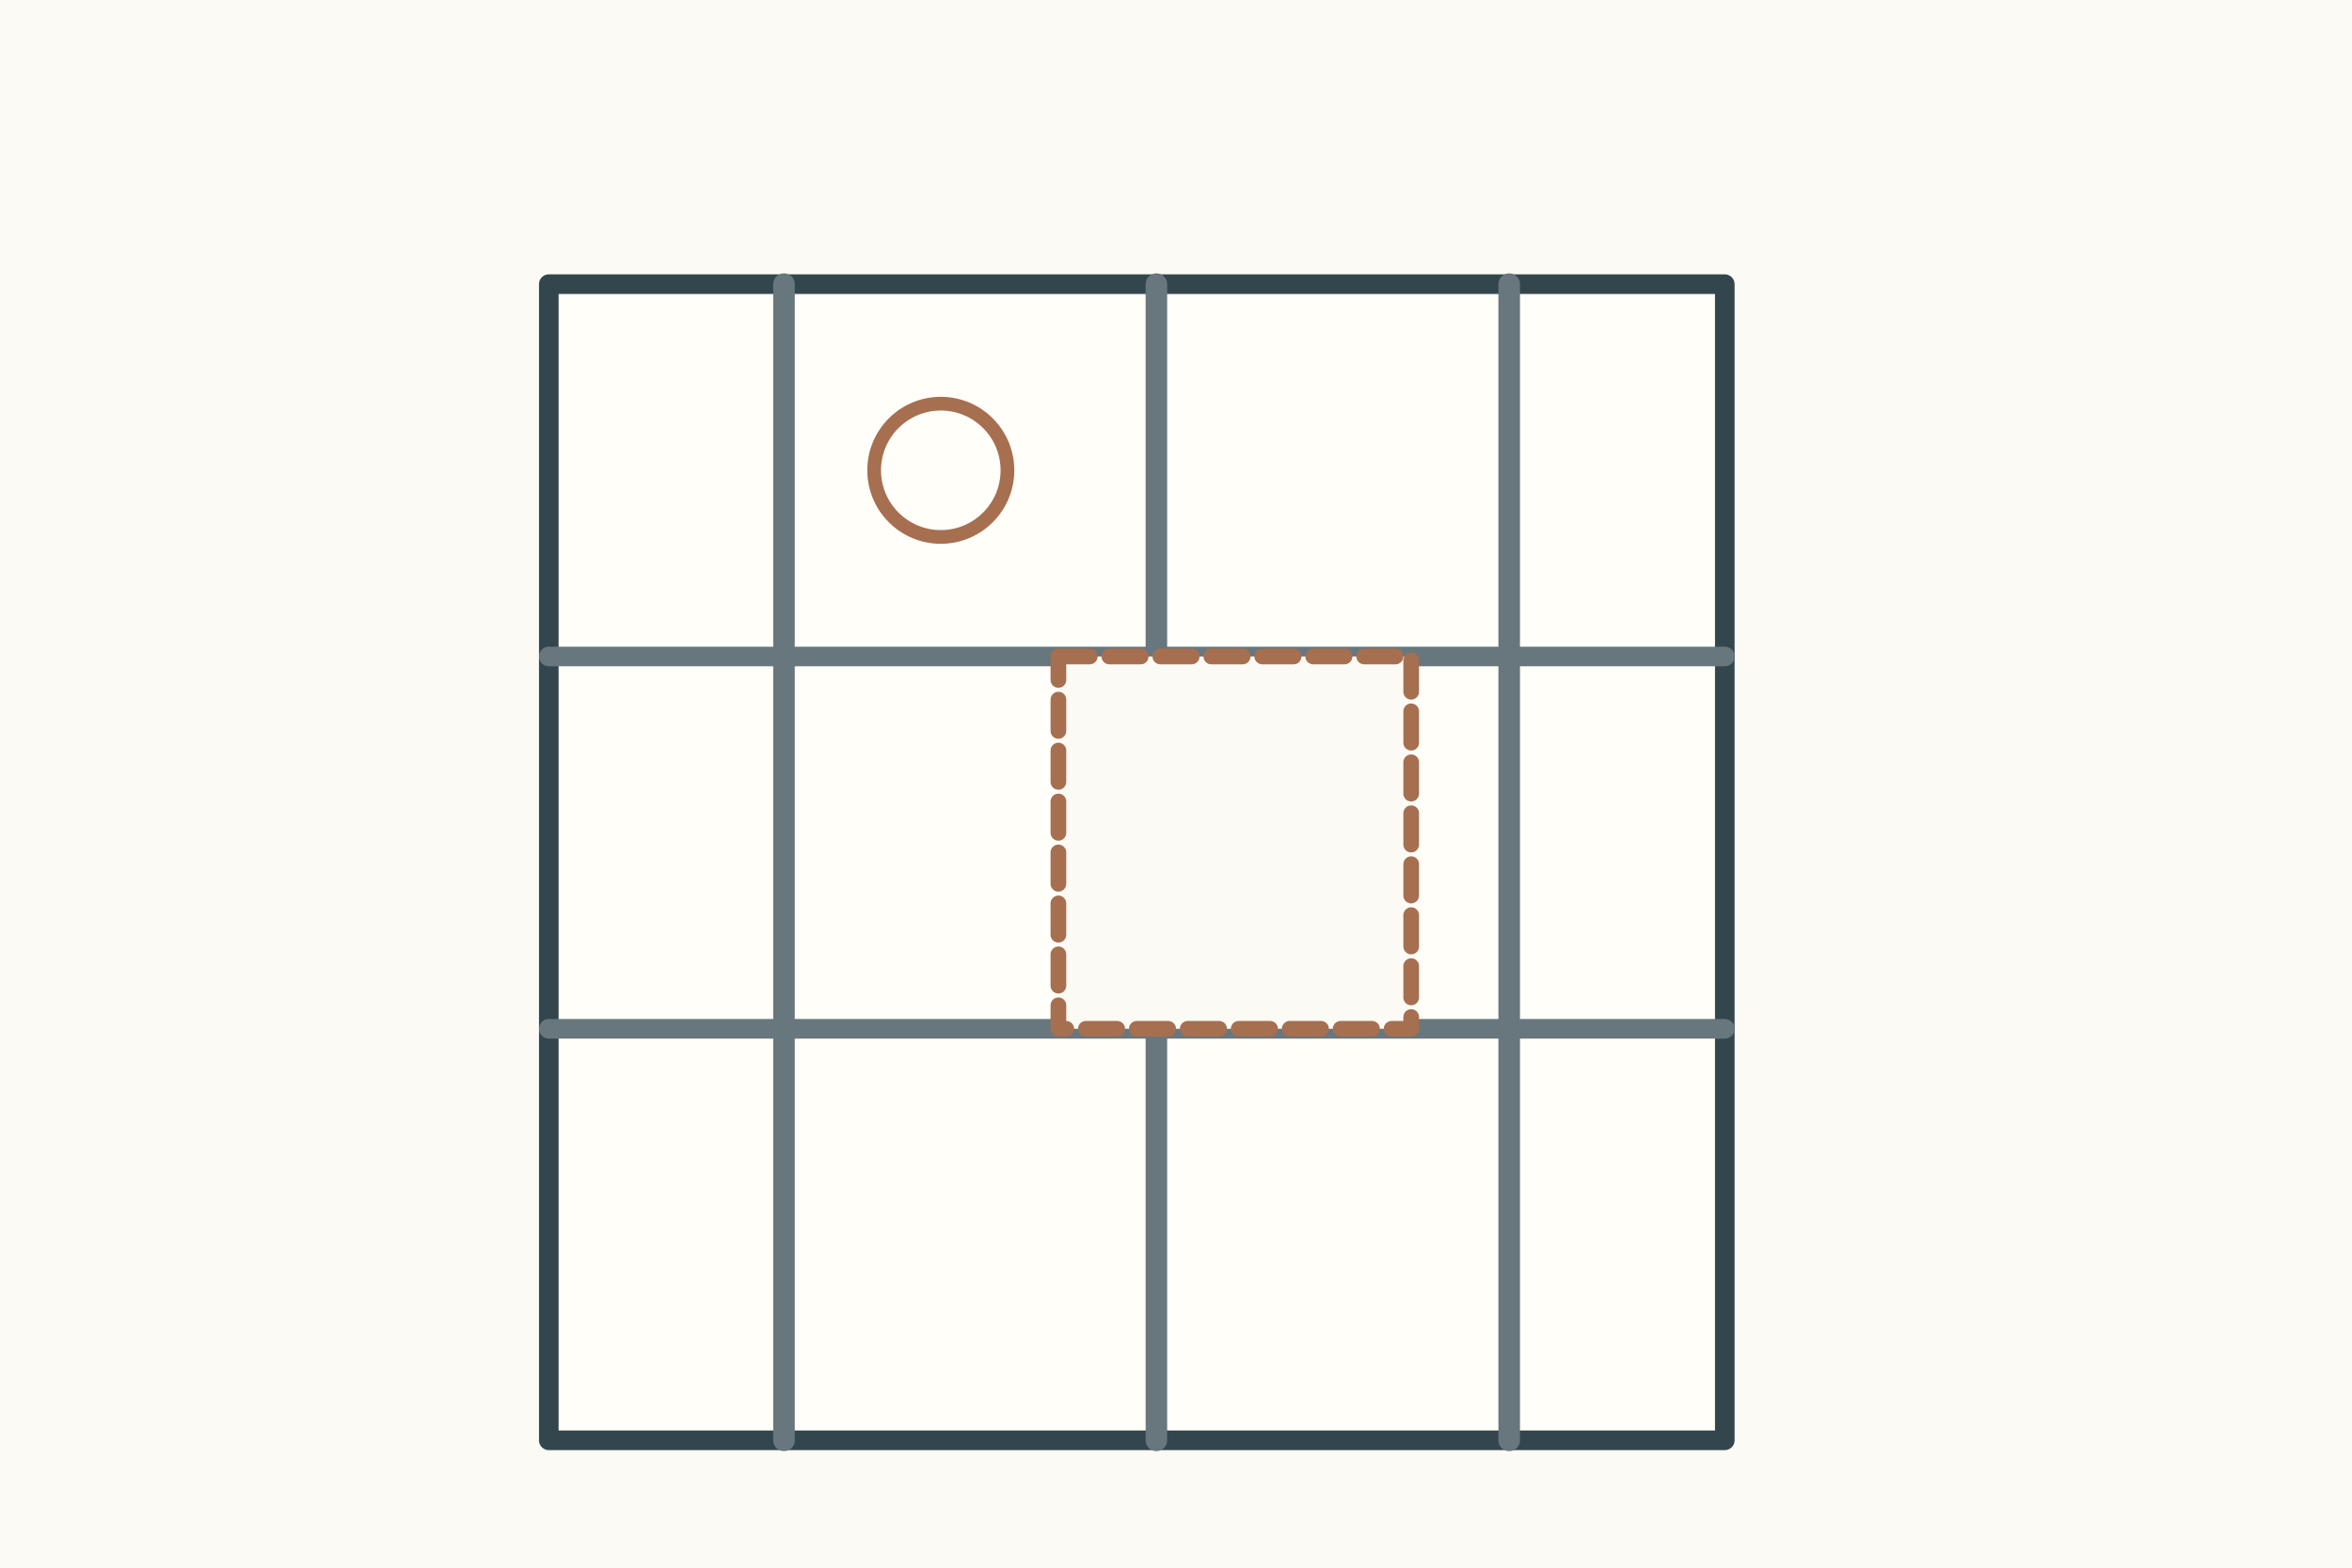
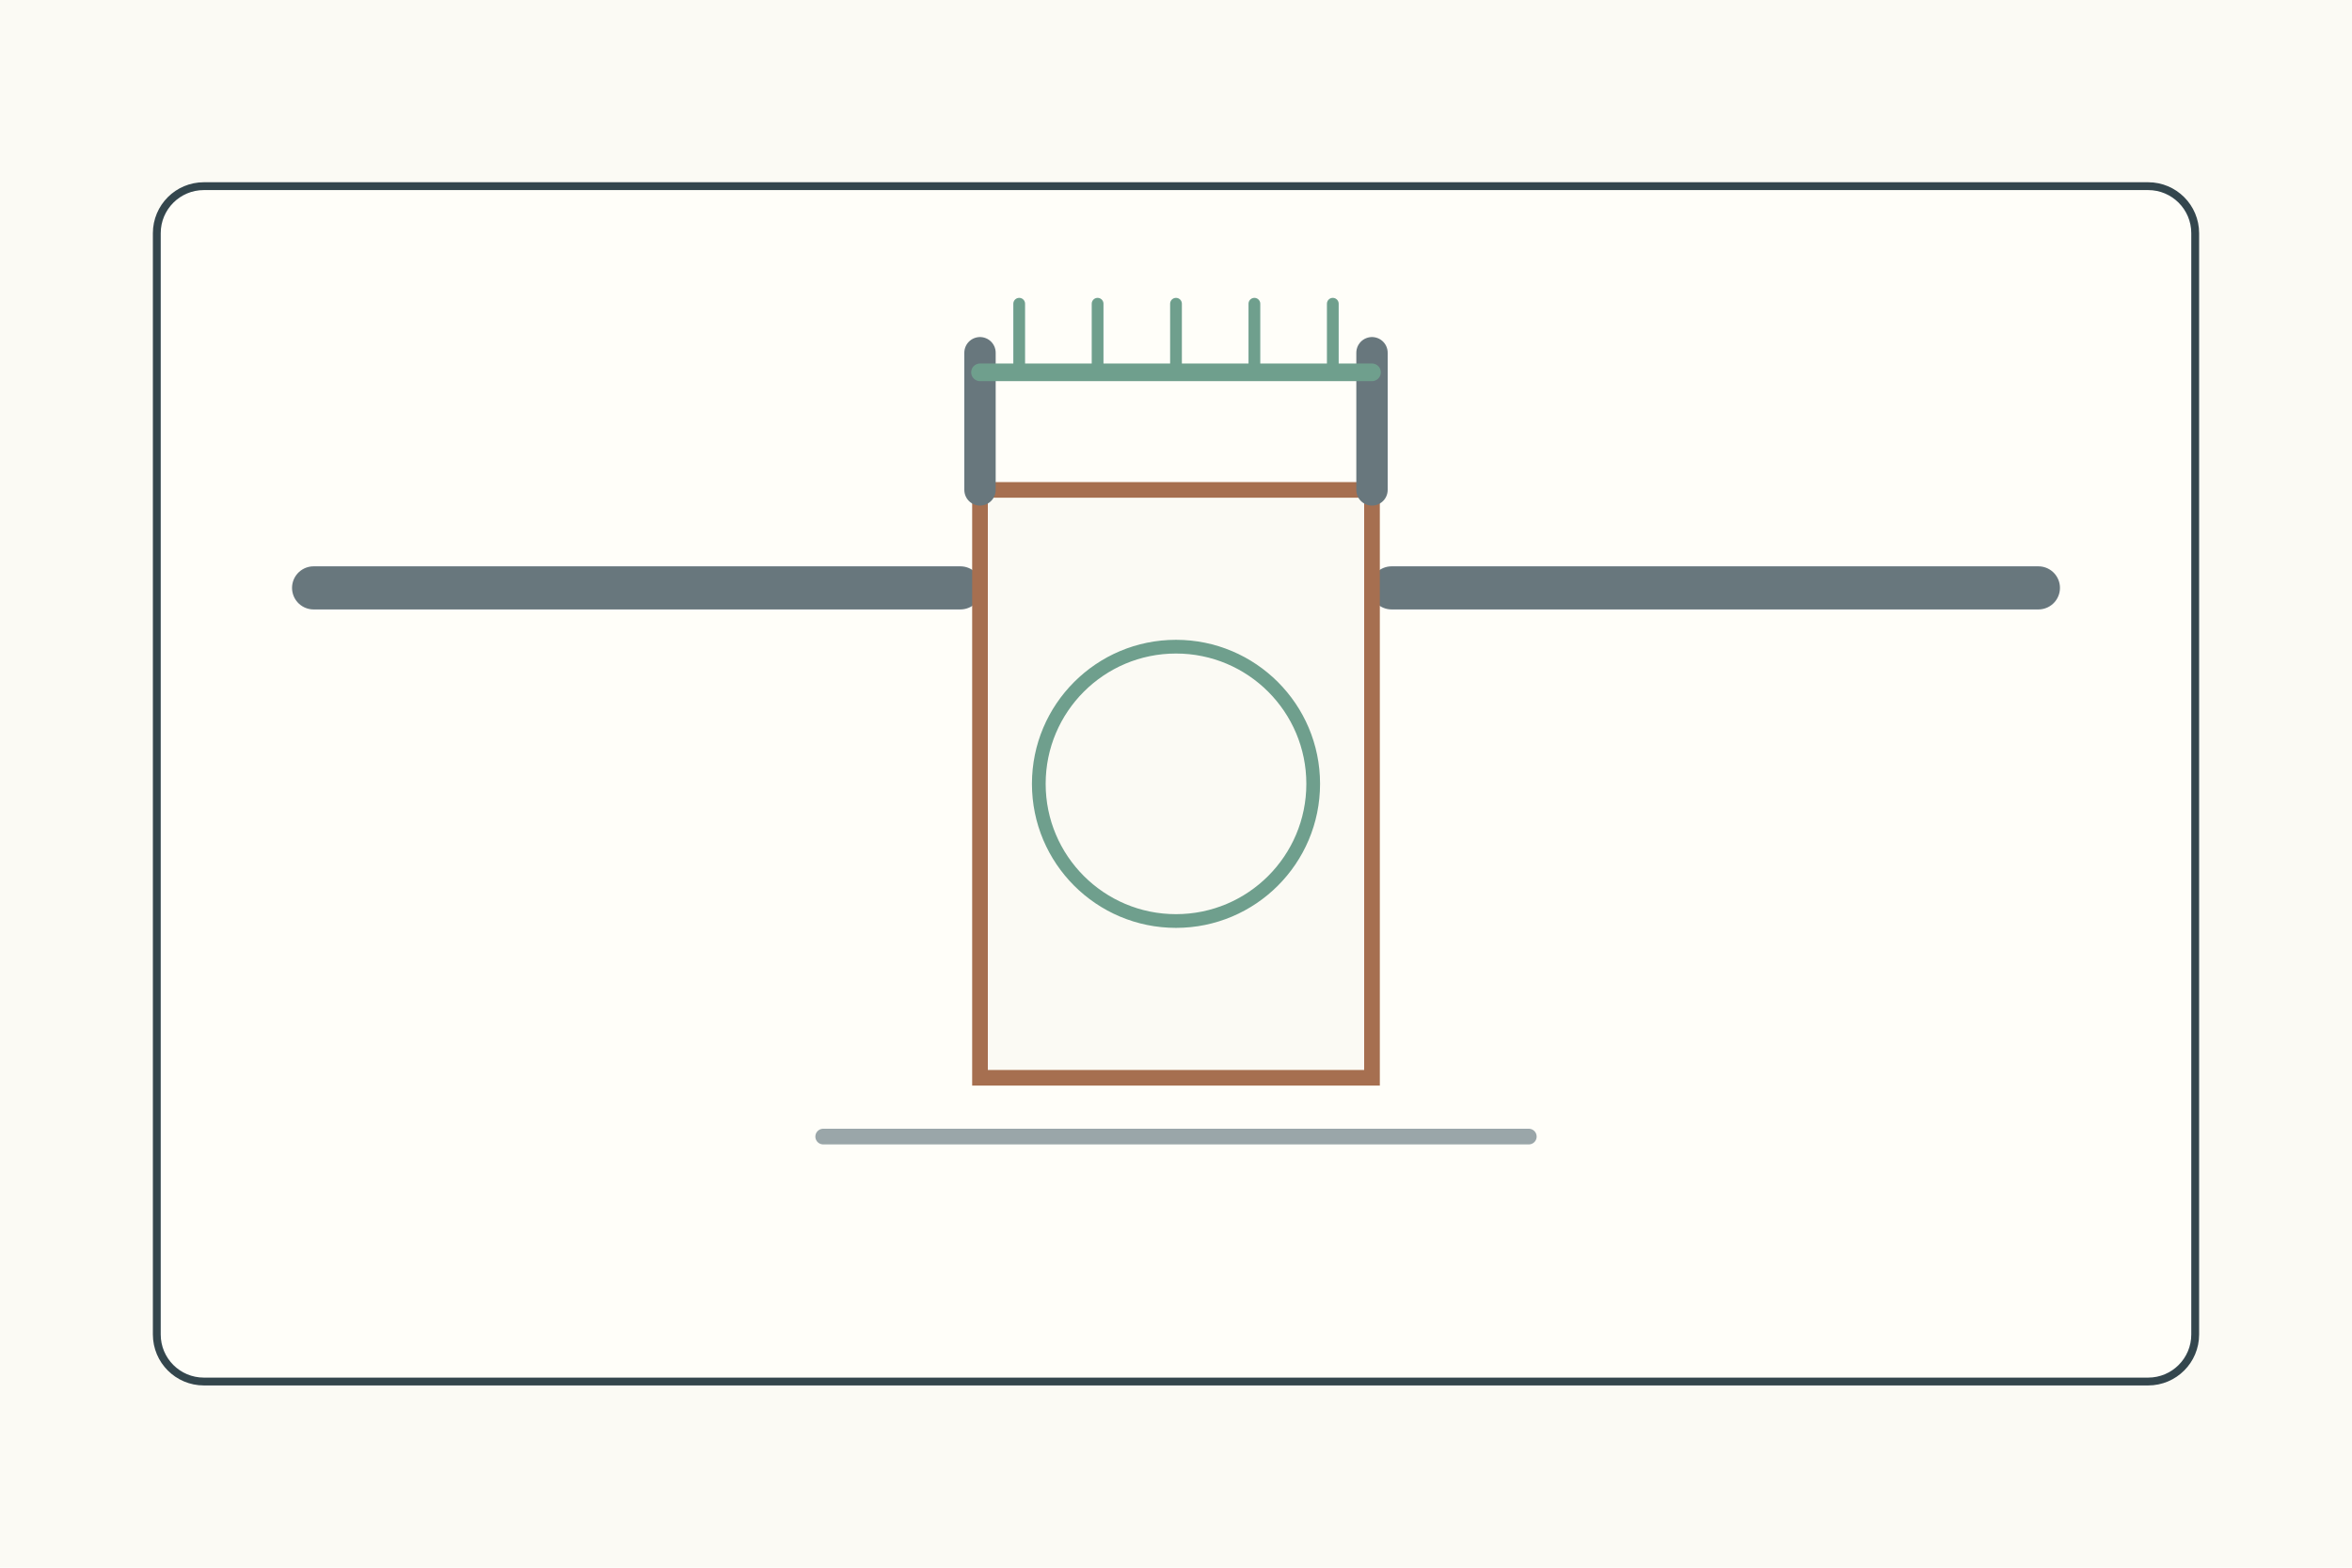
<svg xmlns="http://www.w3.org/2000/svg" width="1200" height="800">
  <rect width="1200" height="800" fill="#fbfaf4" />
-   <g stroke="#34464d" stroke-width="4" fill="none" stroke-linecap="round" stroke-linejoin="round">
-     <g transform="translate(120 75)">
-       <rect x="160" y="70" width="600" height="590" fill="#fffef9" stroke-width="10" />
-       <path d="M160 260h600M160 450h600" stroke="#68777d" stroke-width="10" />
-       <path d="M280 70v590M470 70v590M650 70v590" stroke="#68777d" stroke-width="11" />
-       <rect x="420" y="260" width="180" height="190" fill="#fbfaf4" stroke="#a66f50" stroke-width="8" stroke-dasharray="16 10" />
-       <circle cx="360" cy="165" r="34" fill="none" stroke="#a66f50" stroke-width="7" />
-     </g>
+   <g stroke="#34464d" stroke-width="4" fill="none" stroke-linecap="round">
+     <rect x="80" y="95" width="1040" height="610" rx="24" fill="#fffef9" />
+     <path d="M160 300h330M710 300h330" stroke="#68777d" stroke-width="22" />
+     <rect x="500" y="250" width="200" height="300" fill="#fbfaf4" stroke="#a66f50" stroke-width="8" />
+     <path d="M500 250v-70M700 250v-70" stroke="#68777d" stroke-width="16" />
+     <path d="M500 190h200" stroke="#6f9f8d" stroke-width="9" />
+     <path d="M520 155v35M560 155v35M600 155v35M640 155v35M680 155v35" stroke="#6f9f8d" stroke-width="6" />
+     <path d="M420 580h360" stroke="#9aa6a9" stroke-width="8" />
+     <circle cx="600" cy="400" r="70" fill="none" stroke="#6f9f8d" stroke-width="7" />
  </g>
</svg>
